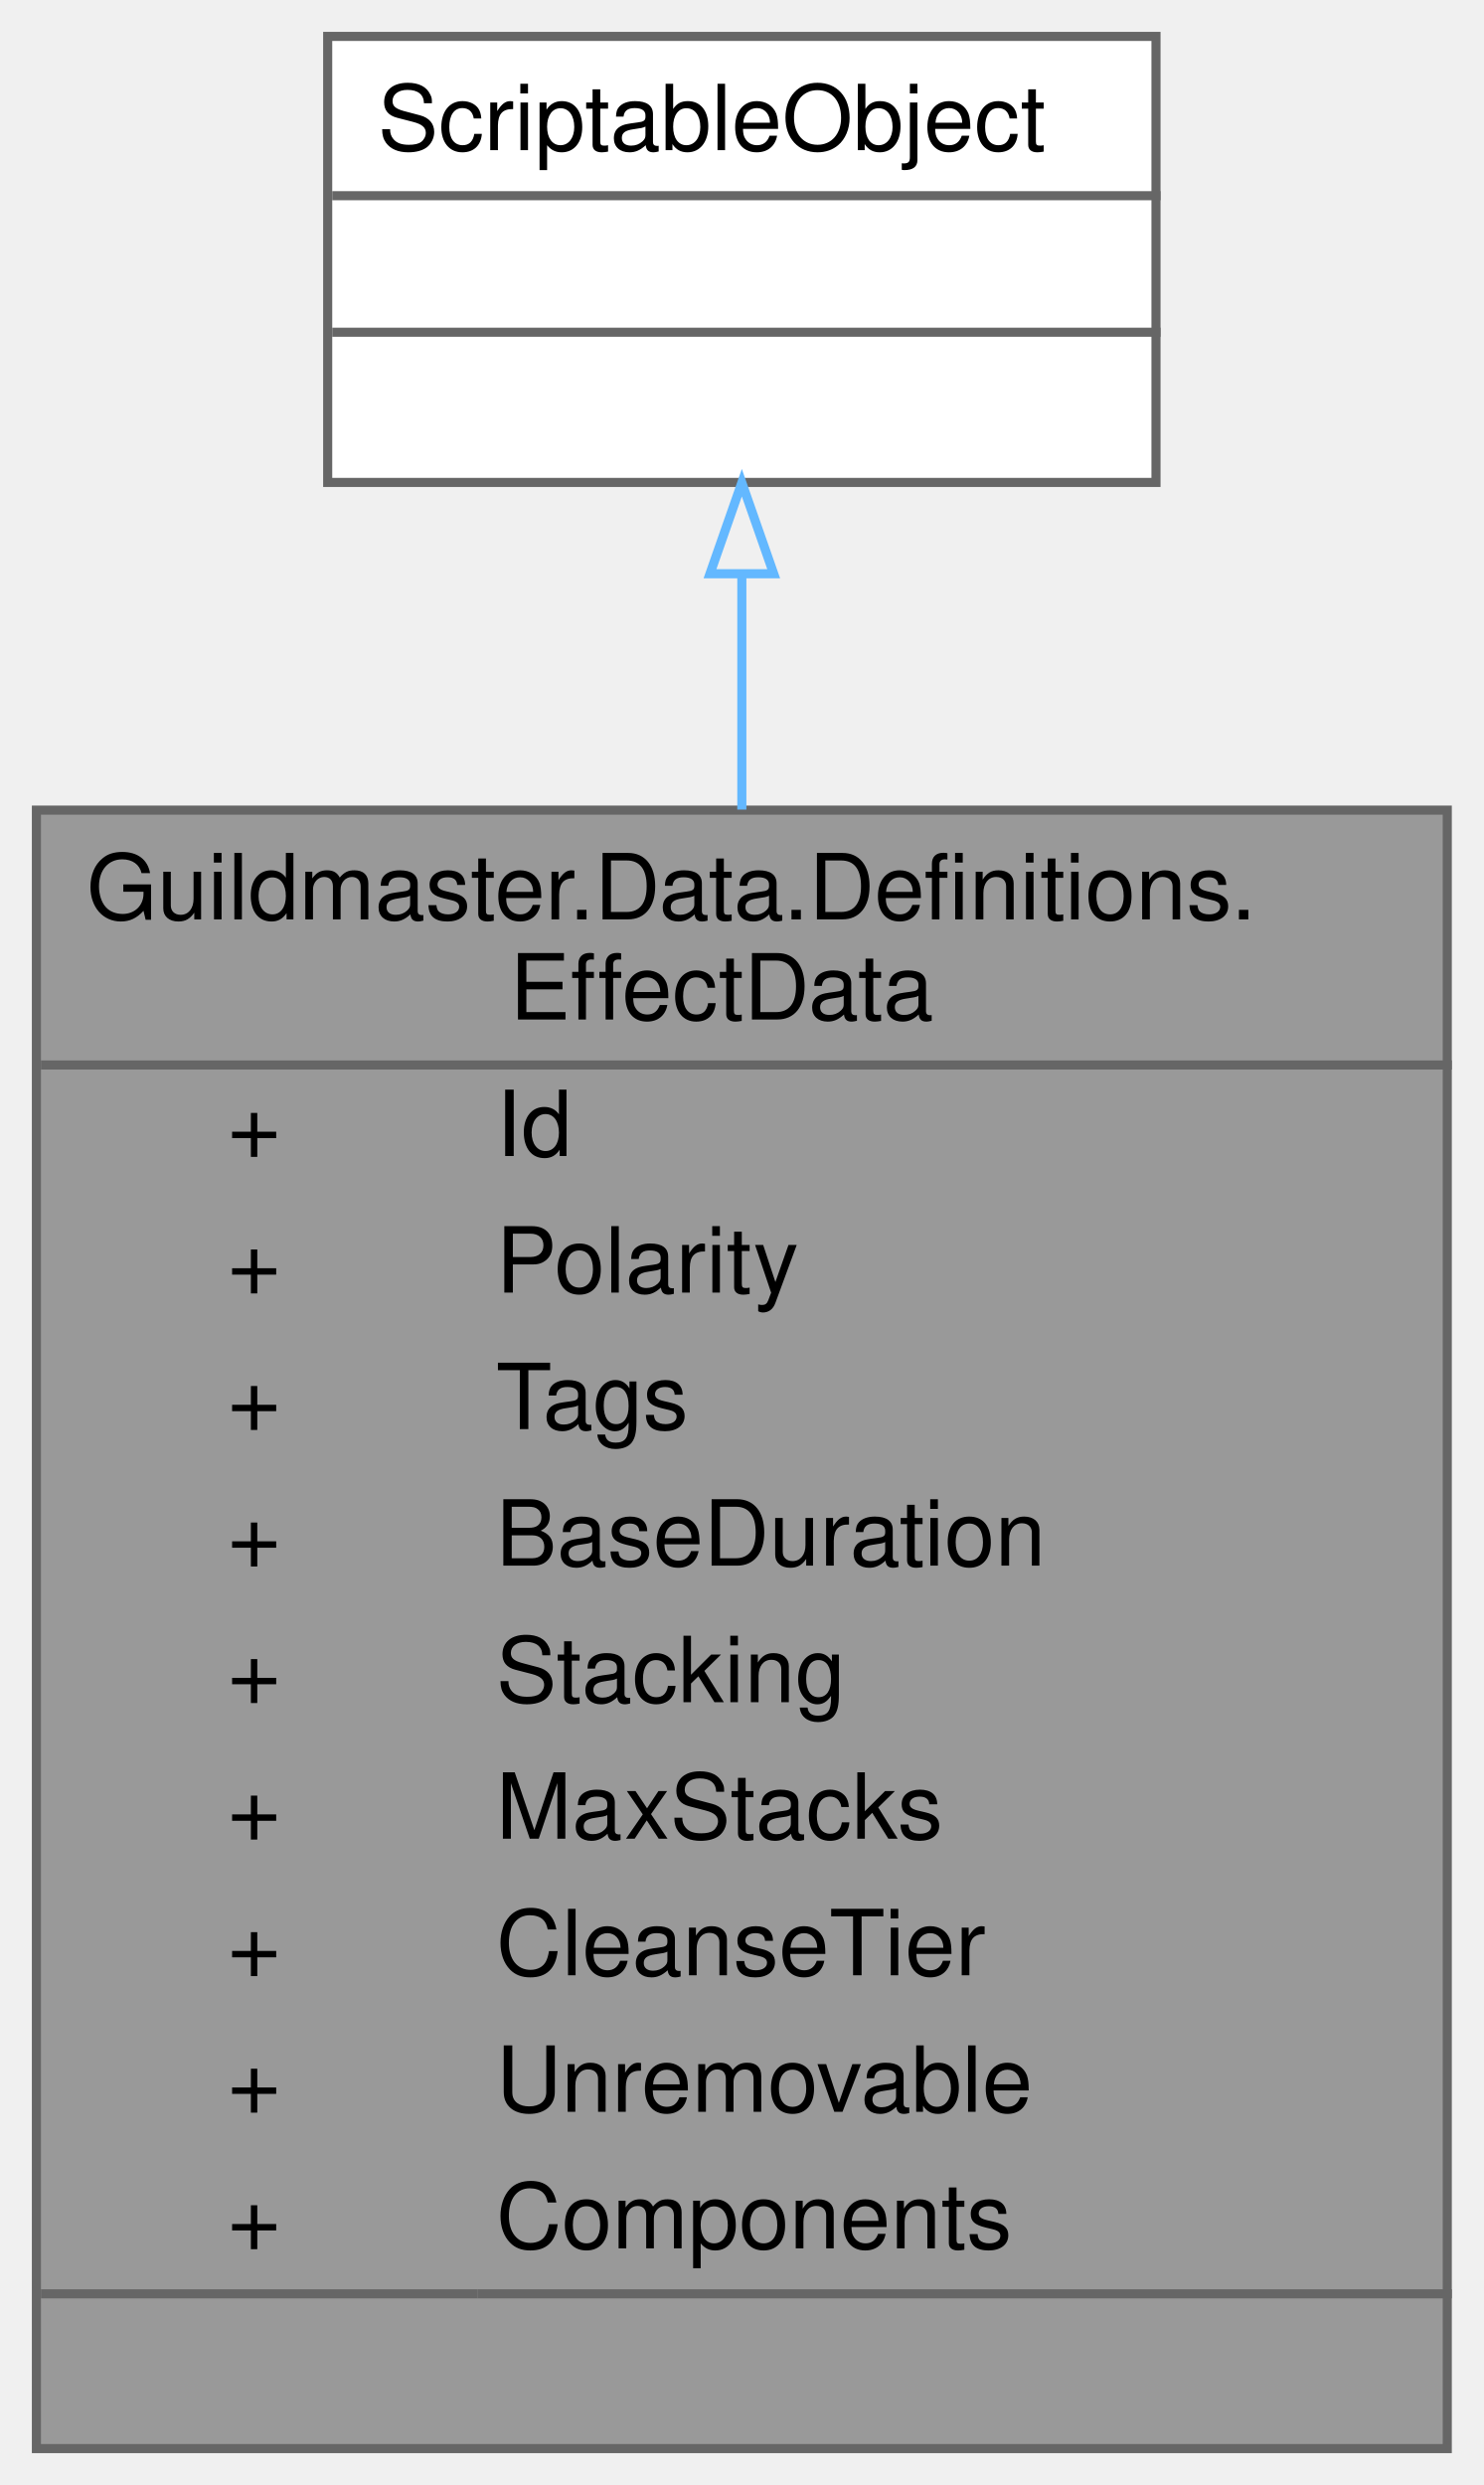
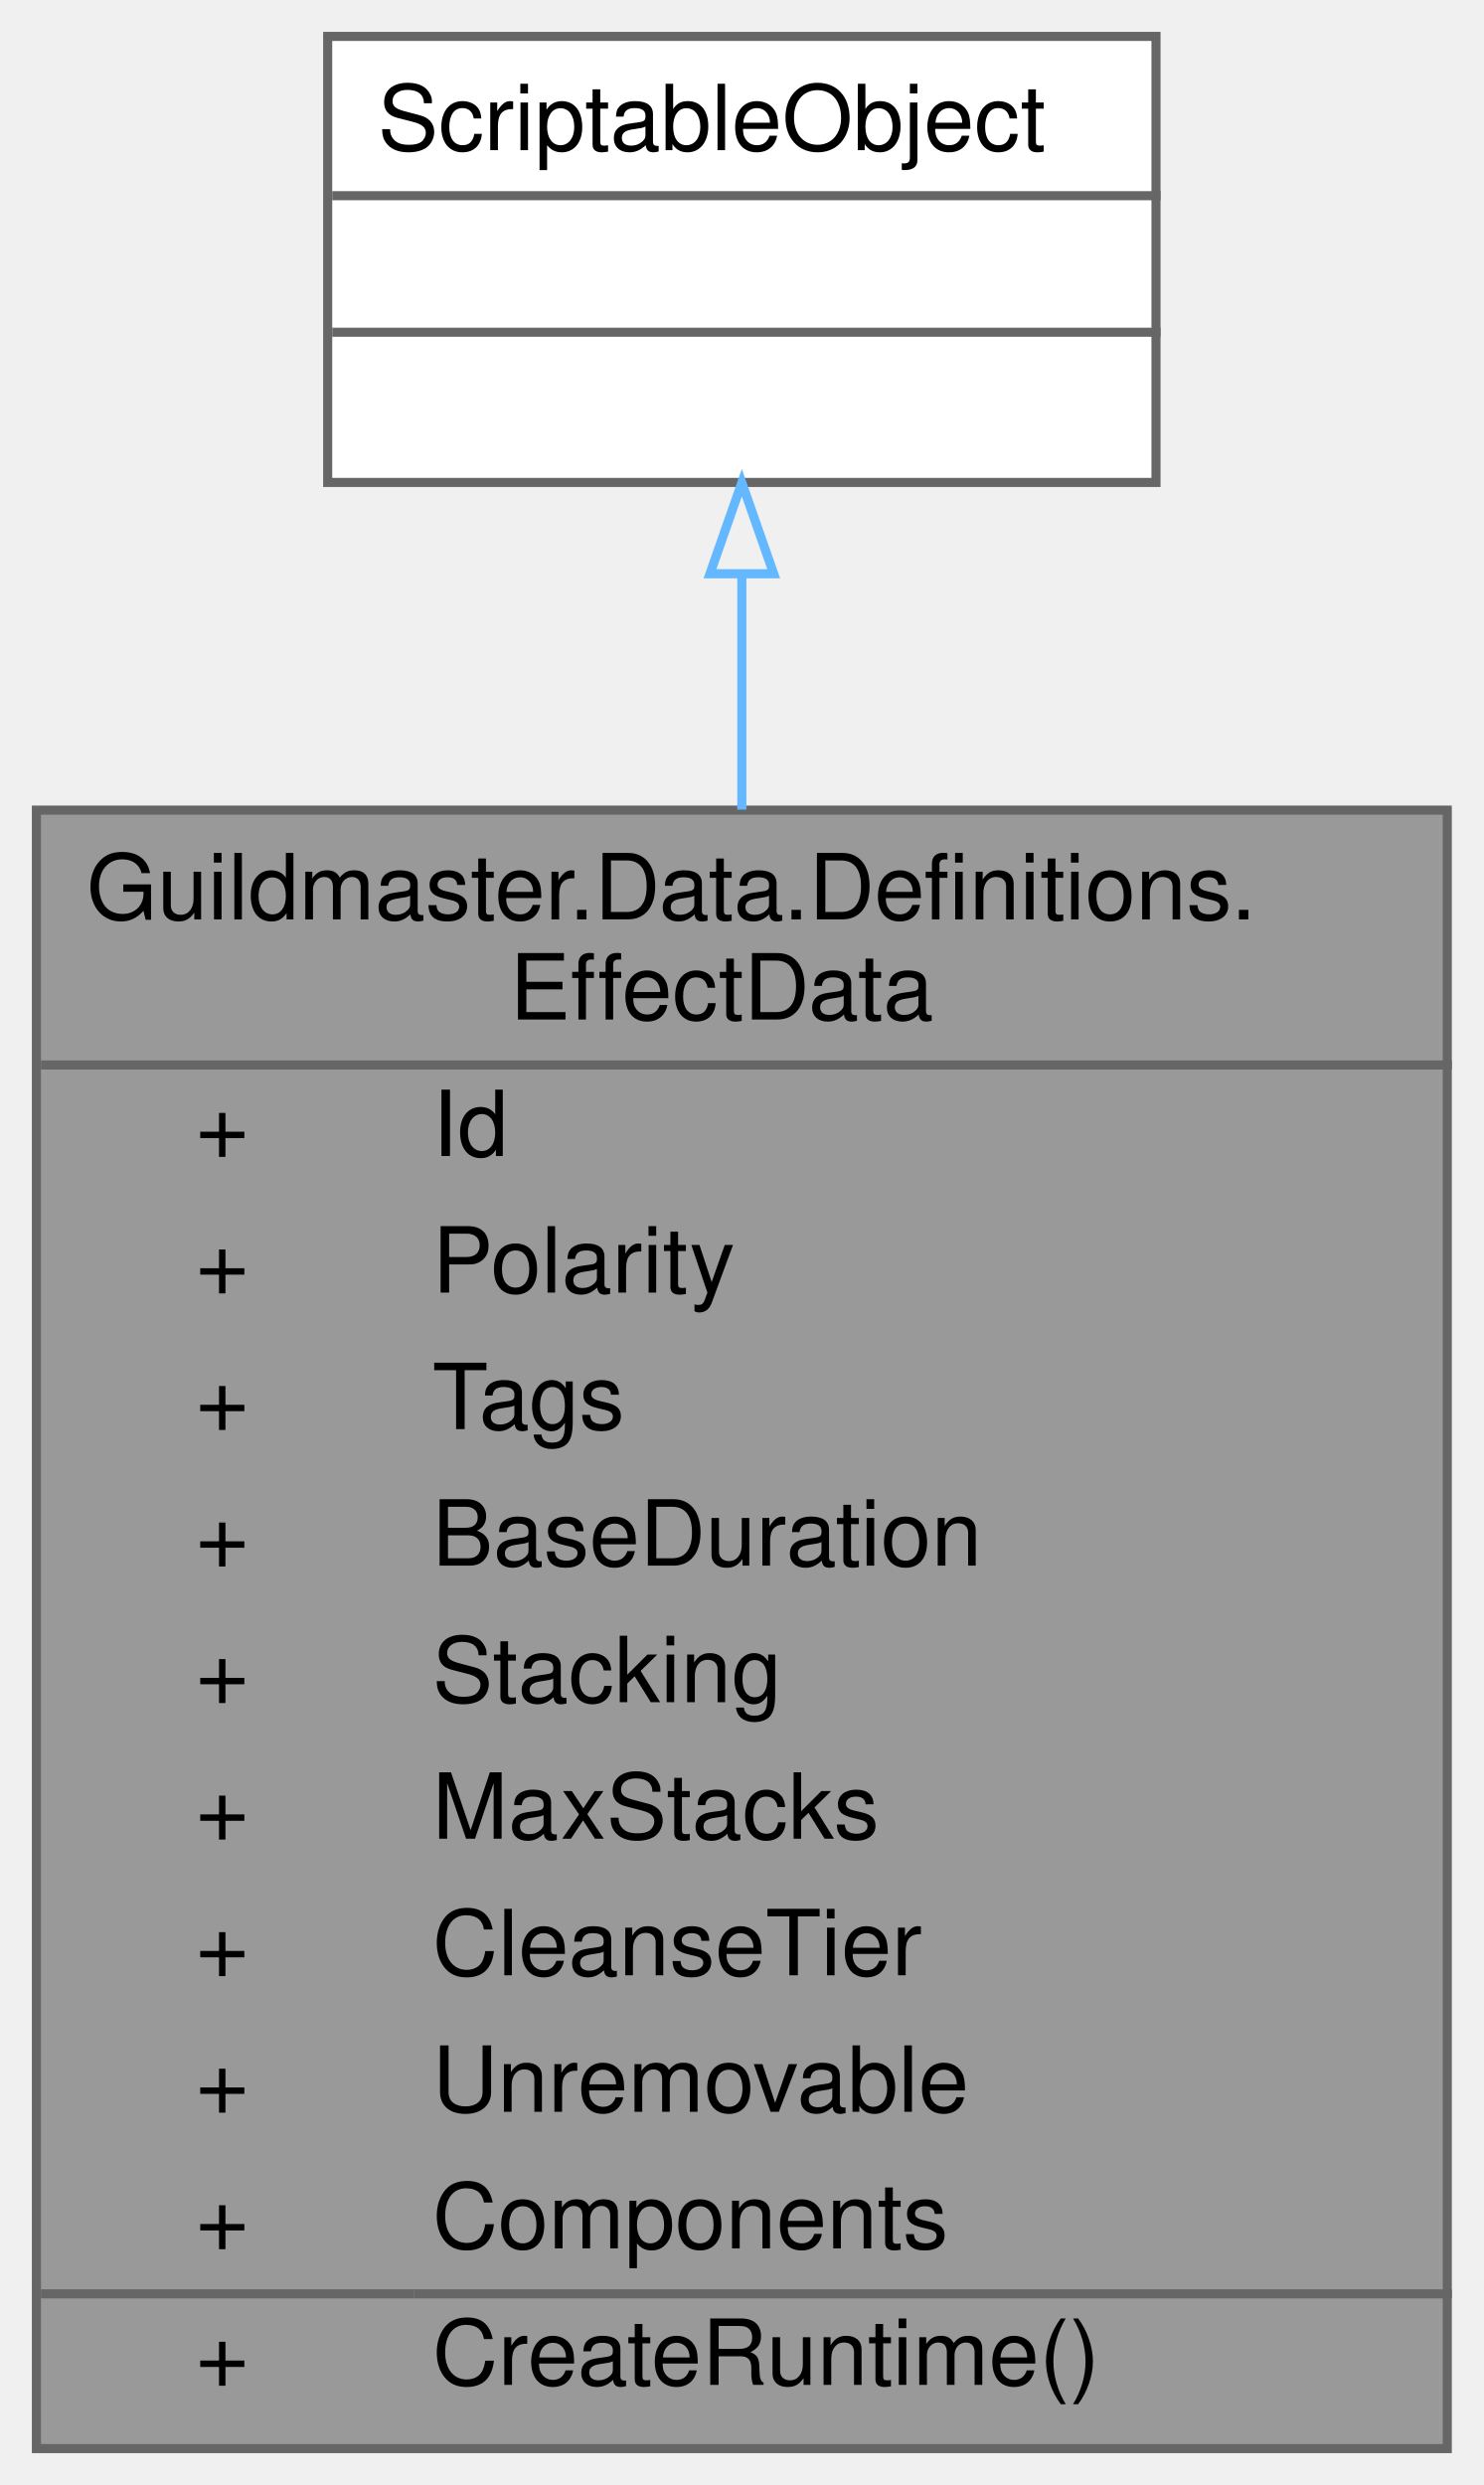
<svg xmlns="http://www.w3.org/2000/svg" xmlns:xlink="http://www.w3.org/1999/xlink" width="163pt" height="273pt" viewBox="0.00 0.00 163.00 273.00">
  <g id="graph0" class="graph" transform="scale(1 1) rotate(0) translate(4 269)">
    <g id="Node000001" class="node">
      <g id="a_Node000001">
        <a xlink:title="Иммутабельное определение таймированного эффекта: идентичность, полярность, категориальные теги,...">
          <polygon fill="#999999" stroke="transparent" points="155,-180 0,-180 0,0 155,0 155,-180" />
          <text text-anchor="start" x="5.5" y="-168" font-family="Helvetica,sans-Serif" font-size="10.00">Guildmaster.Data.Definitions.</text>
          <text text-anchor="start" x="52" y="-157" font-family="Helvetica,sans-Serif" font-size="10.00">EffectData</text>
-           <text text-anchor="start" x="21" y="-142" font-family="Helvetica,sans-Serif" font-size="10.00">+</text>
-           <text text-anchor="start" x="50.5" y="-142" font-family="Helvetica,sans-Serif" font-size="10.00">Id</text>
-           <text text-anchor="start" x="21" y="-127" font-family="Helvetica,sans-Serif" font-size="10.00">+</text>
-           <text text-anchor="start" x="50.5" y="-127" font-family="Helvetica,sans-Serif" font-size="10.00">Polarity</text>
-           <text text-anchor="start" x="21" y="-112" font-family="Helvetica,sans-Serif" font-size="10.00">+</text>
-           <text text-anchor="start" x="50.5" y="-112" font-family="Helvetica,sans-Serif" font-size="10.00">Tags</text>
-           <text text-anchor="start" x="21" y="-97" font-family="Helvetica,sans-Serif" font-size="10.00">+</text>
-           <text text-anchor="start" x="50.5" y="-97" font-family="Helvetica,sans-Serif" font-size="10.00">BaseDuration</text>
-           <text text-anchor="start" x="21" y="-82" font-family="Helvetica,sans-Serif" font-size="10.00">+</text>
-           <text text-anchor="start" x="50.5" y="-82" font-family="Helvetica,sans-Serif" font-size="10.00">Stacking</text>
-           <text text-anchor="start" x="21" y="-67" font-family="Helvetica,sans-Serif" font-size="10.00">+</text>
-           <text text-anchor="start" x="50.5" y="-67" font-family="Helvetica,sans-Serif" font-size="10.00">MaxStacks</text>
-           <text text-anchor="start" x="21" y="-52" font-family="Helvetica,sans-Serif" font-size="10.00">+</text>
-           <text text-anchor="start" x="50.5" y="-52" font-family="Helvetica,sans-Serif" font-size="10.00">CleanseTier</text>
-           <text text-anchor="start" x="21" y="-37" font-family="Helvetica,sans-Serif" font-size="10.00">+</text>
-           <text text-anchor="start" x="50.5" y="-37" font-family="Helvetica,sans-Serif" font-size="10.00">Unremovable</text>
-           <text text-anchor="start" x="21" y="-22" font-family="Helvetica,sans-Serif" font-size="10.00">+</text>
-           <text text-anchor="start" x="50.5" y="-22" font-family="Helvetica,sans-Serif" font-size="10.00">Components</text>
-           <text text-anchor="start" x="76" y="-7" font-family="Helvetica,sans-Serif" font-size="10.00"> </text>
+           <text text-anchor="start" x="17.5" y="-142" font-family="Helvetica,sans-Serif" font-size="10.00">+</text>
+           <text text-anchor="start" x="43.5" y="-142" font-family="Helvetica,sans-Serif" font-size="10.00">Id</text>
+           <text text-anchor="start" x="17.5" y="-127" font-family="Helvetica,sans-Serif" font-size="10.00">+</text>
+           <text text-anchor="start" x="43.5" y="-127" font-family="Helvetica,sans-Serif" font-size="10.00">Polarity</text>
+           <text text-anchor="start" x="17.5" y="-112" font-family="Helvetica,sans-Serif" font-size="10.00">+</text>
+           <text text-anchor="start" x="43.5" y="-112" font-family="Helvetica,sans-Serif" font-size="10.00">Tags</text>
+           <text text-anchor="start" x="17.5" y="-97" font-family="Helvetica,sans-Serif" font-size="10.00">+</text>
+           <text text-anchor="start" x="43.5" y="-97" font-family="Helvetica,sans-Serif" font-size="10.00">BaseDuration</text>
+           <text text-anchor="start" x="17.5" y="-82" font-family="Helvetica,sans-Serif" font-size="10.00">+</text>
+           <text text-anchor="start" x="43.5" y="-82" font-family="Helvetica,sans-Serif" font-size="10.00">Stacking</text>
+           <text text-anchor="start" x="17.5" y="-67" font-family="Helvetica,sans-Serif" font-size="10.00">+</text>
+           <text text-anchor="start" x="43.5" y="-67" font-family="Helvetica,sans-Serif" font-size="10.00">MaxStacks</text>
+           <text text-anchor="start" x="17.5" y="-52" font-family="Helvetica,sans-Serif" font-size="10.00">+</text>
+           <text text-anchor="start" x="43.5" y="-52" font-family="Helvetica,sans-Serif" font-size="10.00">CleanseTier</text>
+           <text text-anchor="start" x="17.5" y="-37" font-family="Helvetica,sans-Serif" font-size="10.00">+</text>
+           <text text-anchor="start" x="43.5" y="-37" font-family="Helvetica,sans-Serif" font-size="10.00">Unremovable</text>
+           <text text-anchor="start" x="17.5" y="-22" font-family="Helvetica,sans-Serif" font-size="10.00">+</text>
+           <text text-anchor="start" x="43.5" y="-22" font-family="Helvetica,sans-Serif" font-size="10.00">Components</text>
+           <text text-anchor="start" x="17.5" y="-7" font-family="Helvetica,sans-Serif" font-size="10.00">+</text>
+           <text text-anchor="start" x="43.5" y="-7" font-family="Helvetica,sans-Serif" font-size="10.00">CreateRuntime()</text>
          <polygon fill="#666666" stroke="#666666" points="0.5,-152 0.5,-152 155.5,-152 155.5,-152 0.5,-152" />
-           <polygon fill="#666666" stroke="#666666" points="0.5,-17 0.5,-17 48.5,-17 48.5,-17 0.5,-17" />
-           <polygon fill="#666666" stroke="#666666" points="48.5,-17 48.5,-17 155.5,-17 155.5,-17 48.5,-17" />
+           <polygon fill="#666666" stroke="#666666" points="0.5,-17 0.5,-17 41.5,-17 41.5,-17 0.5,-17" />
+           <polygon fill="#666666" stroke="#666666" points="41.5,-17 41.5,-17 155.5,-17 155.5,-17 41.5,-17" />
          <polygon fill="none" stroke="#666666" points="0,0 0,-180 155,-180 155,0 0,0" />
        </a>
      </g>
    </g>
    <g id="Node000002" class="node">
      <g id="a_Node000002">
        <a xlink:title=" ">
          <polygon fill="white" stroke="transparent" points="123,-265 32,-265 32,-216 123,-216 123,-265" />
          <text text-anchor="start" x="37.5" y="-252.5" font-family="Helvetica,sans-Serif" font-size="10.00">ScriptableObject</text>
          <text text-anchor="start" x="76" y="-237.5" font-family="Helvetica,sans-Serif" font-size="10.00"> </text>
          <text text-anchor="start" x="76" y="-222.5" font-family="Helvetica,sans-Serif" font-size="10.00"> </text>
          <polygon fill="#666666" stroke="#666666" points="32.5,-247.5 32.5,-247.5 123.5,-247.5 123.5,-247.5 32.5,-247.5" />
          <polygon fill="#666666" stroke="#666666" points="32.5,-232.5 32.5,-232.5 123.5,-232.5 123.5,-232.5 32.5,-232.5" />
          <polygon fill="none" stroke="#666666" points="32,-216 32,-265 123,-265 123,-216 32,-216" />
        </a>
      </g>
    </g>
    <g id="edge1_Node000001_Node000002" class="edge">
      <g id="a_edge1_Node000001_Node000002">
        <a xlink:title=" ">
          <path fill="none" stroke="#63b8ff" d="M77.5,-205.81C77.5,-197.92 77.5,-189.14 77.5,-180.06" />
          <polygon fill="none" stroke="#63b8ff" points="74,-205.97 77.5,-215.97 81,-205.97 74,-205.97" />
        </a>
      </g>
    </g>
  </g>
</svg>
